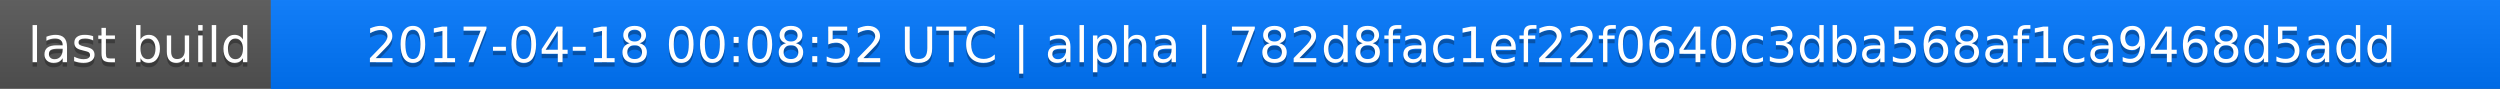
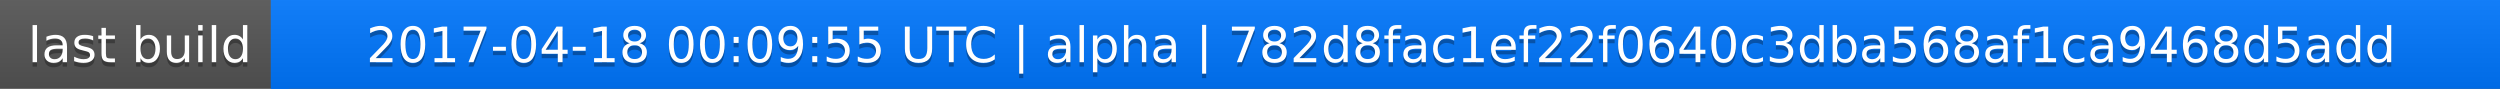
<svg xmlns="http://www.w3.org/2000/svg" width="563" height="20">
  <linearGradient id="a" x2="0" y2="100%">
    <stop offset="0" stop-color="#bbb" stop-opacity=".1" />
    <stop offset="1" stop-opacity=".1" />
  </linearGradient>
  <rect rx="0" width="563" height="20" fill="#555" />
  <rect rx="0" x="61" width="502" height="20" fill="#07f" />
  <path fill="#07f" d="M61 0h4v20h-4z" />
  <rect rx="0" width="563" height="20" fill="url(#a)" />
  <g fill="#fff" text-anchor="middle" font-family="DejaVu Sans,Verdana,Geneva,sans-serif" font-size="11">
    <text x="31.5" y="15" fill="#010101" fill-opacity=".3">last build</text>
    <text x="31.5" y="14">last build</text>
-     <text x="311" y="15" fill="#010101" fill-opacity=".3">2017-04-18 00:08:52 UTC | alpha | 782d8fac1ef22f0640c3dba568af1ca9468d5add</text>
-     <text x="311" y="14">2017-04-18 00:08:52 UTC | alpha | 782d8fac1ef22f0640c3dba568af1ca9468d5add</text>
+     <text x="311" y="15" fill="#010101" fill-opacity=".3">2017-04-18 00:09:55 UTC | alpha | 782d8fac1ef22f0640c3dba568af1ca9468d5add</text>
+     <text x="311" y="14">2017-04-18 00:09:55 UTC | alpha | 782d8fac1ef22f0640c3dba568af1ca9468d5add</text>
  </g>
</svg>
